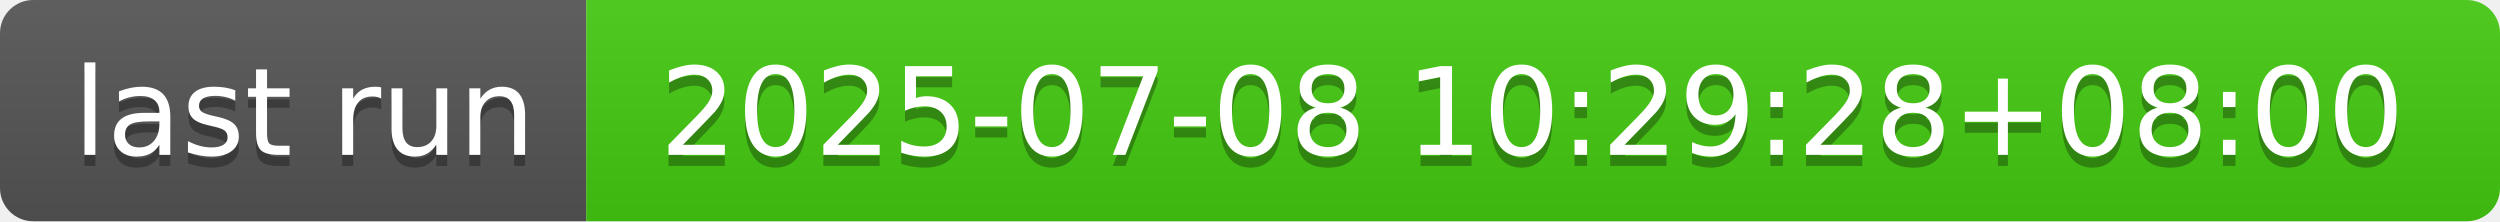
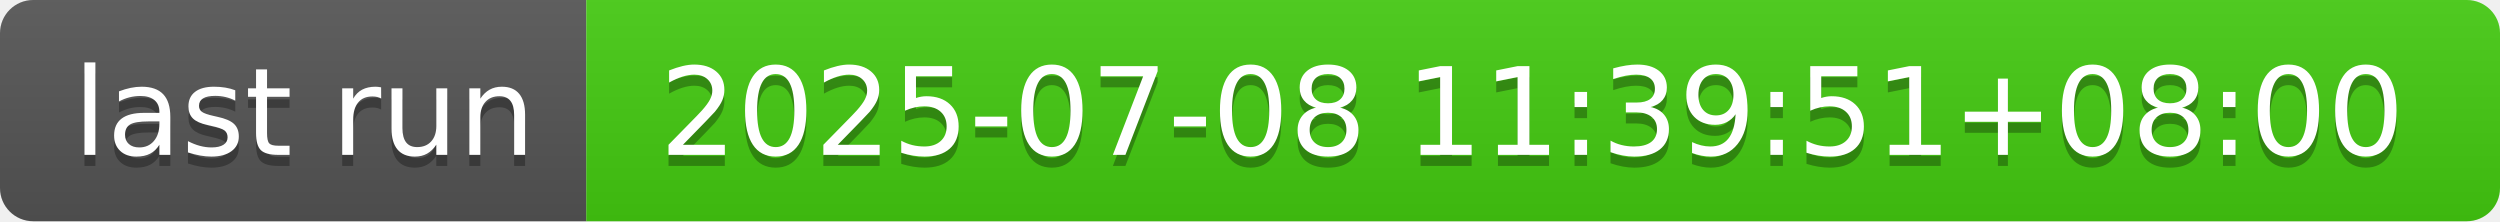
- <svg xmlns="http://www.w3.org/2000/svg" width="226" height="20" role="img" aria-label="last run: 2025-07-08 10:29:28+08:00">
+ <svg xmlns="http://www.w3.org/2000/svg" width="226" height="20" role="img" aria-label="last run: 2025-07-08 11:39:51+08:00">
  <linearGradient id="s" x2="0" y2="100%">
    <stop offset="0" stop-color="#bbb" stop-opacity=".1" />
    <stop offset="1" stop-opacity=".1" />
  </linearGradient>
  <clipPath id="r">
    <rect width="226" height="20" rx="3" fill="#fff" />
  </clipPath>
  <g clip-path="url(#r)">
    <rect width="53" height="20" fill="#555" />
    <rect x="53" width="173" height="20" fill="#4c1" />
    <rect width="226" height="20" fill="url(#s)" />
  </g>
  <g fill="#fff" text-anchor="middle" font-family="Verdana,Geneva,DejaVu Sans,sans-serif" text-rendering="geometricPrecision" font-size="110">
    <text aria-hidden="true" x="275" y="150" fill="#010101" fill-opacity=".3" transform="scale(.1)" textLength="430">last run</text>
    <text x="275" y="140" transform="scale(.1)" fill="#fff" textLength="430">last run</text>
-     <text aria-hidden="true" x="1385" y="150" fill="#010101" fill-opacity=".3" transform="scale(.1)" textLength="1630">2025-07-08 10:29:28+08:00</text>
-     <text x="1385" y="140" transform="scale(.1)" fill="#fff" textLength="1630">2025-07-08 10:29:28+08:00</text>
+     <text aria-hidden="true" x="1385" y="150" fill="#010101" fill-opacity=".3" transform="scale(.1)" textLength="1630">2025-07-08 11:39:51+08:00</text>
+     <text x="1385" y="140" transform="scale(.1)" fill="#fff" textLength="1630">2025-07-08 11:39:51+08:00</text>
  </g>
</svg>
